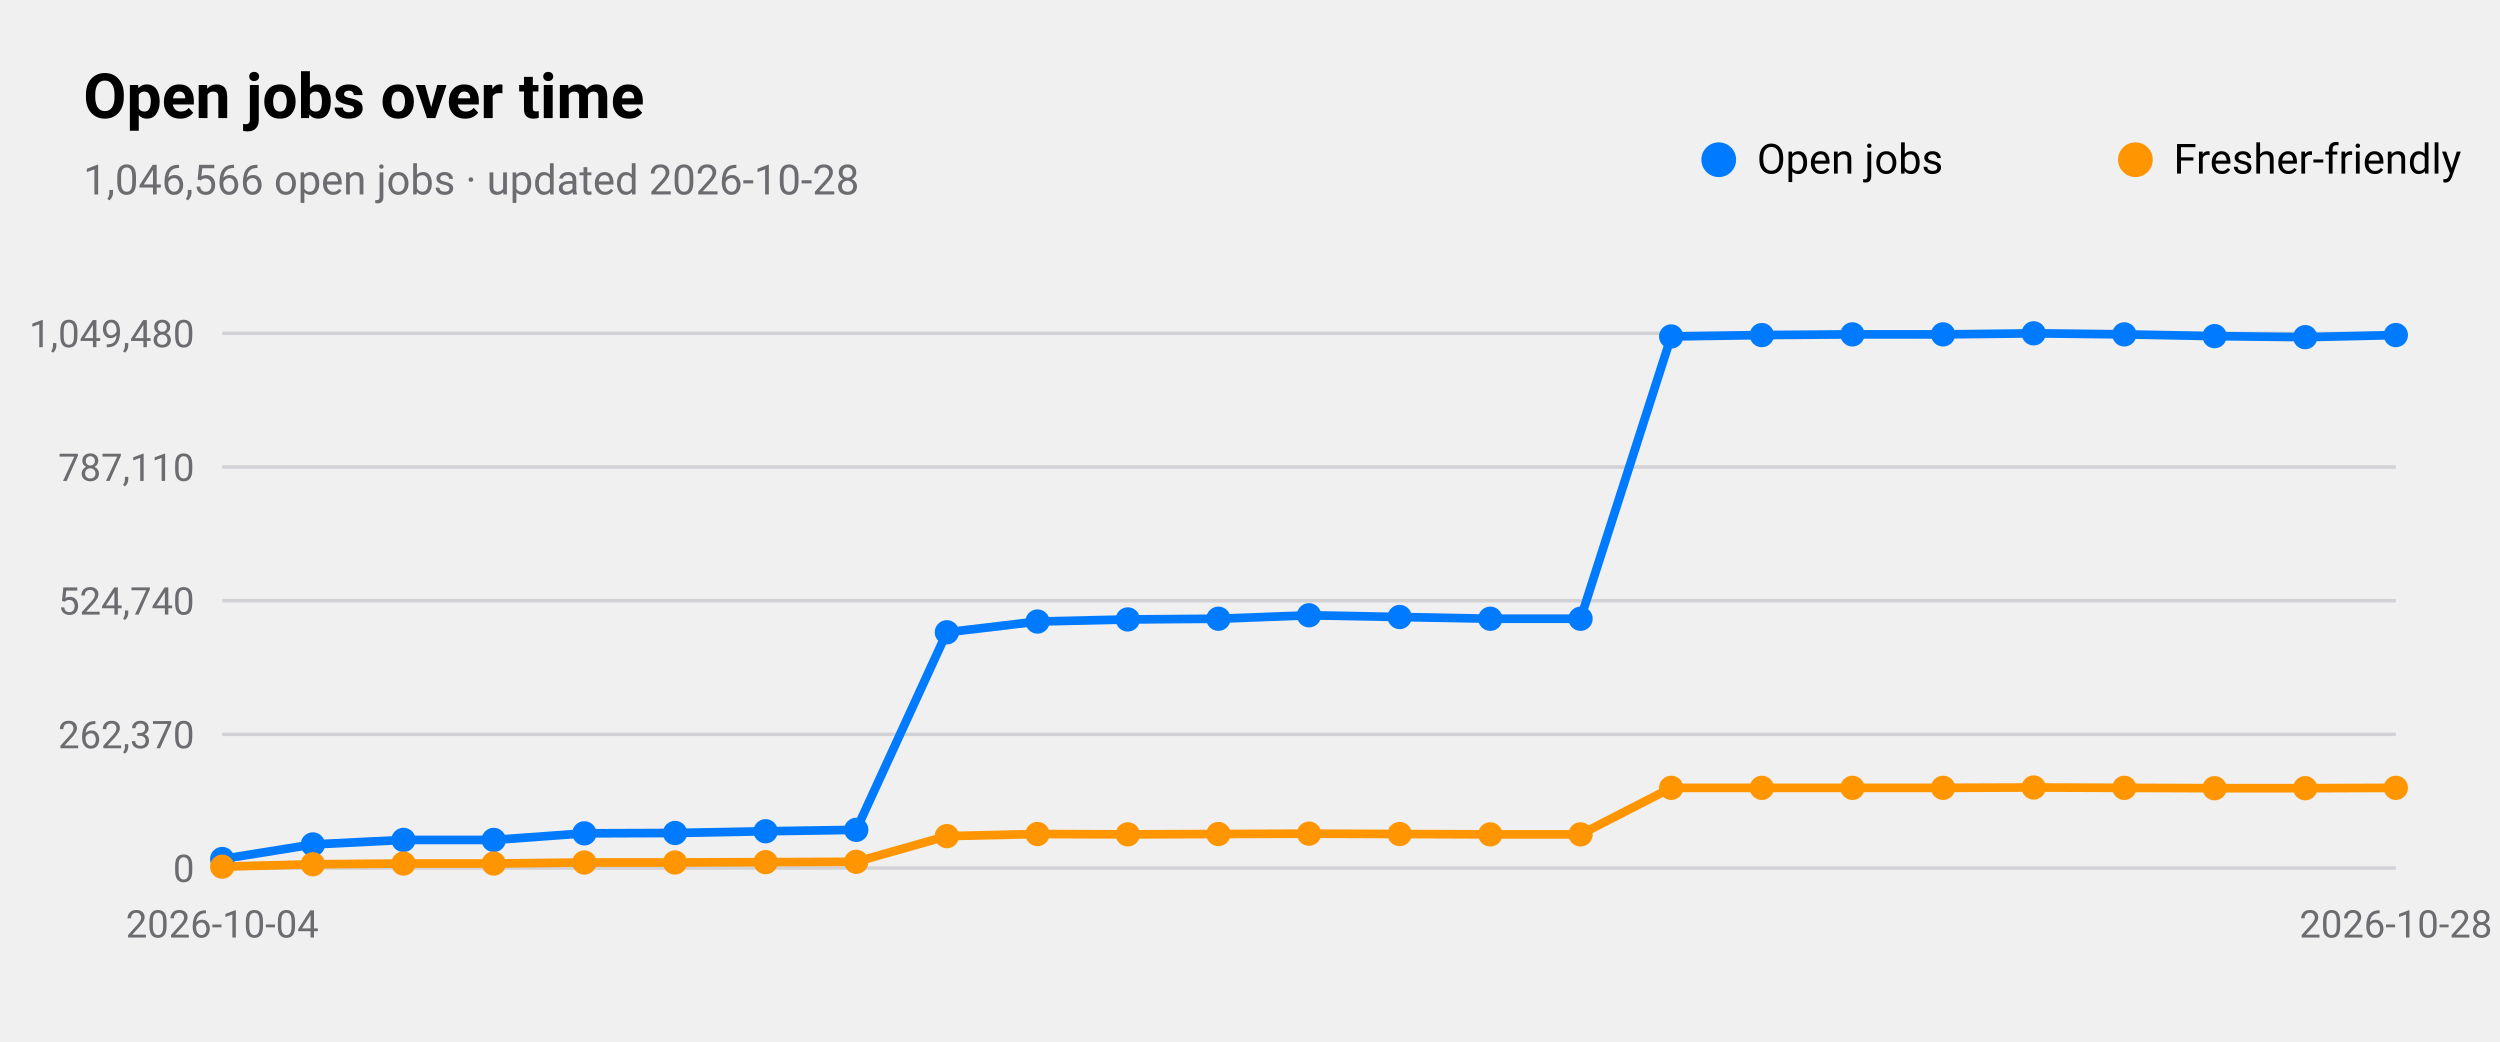
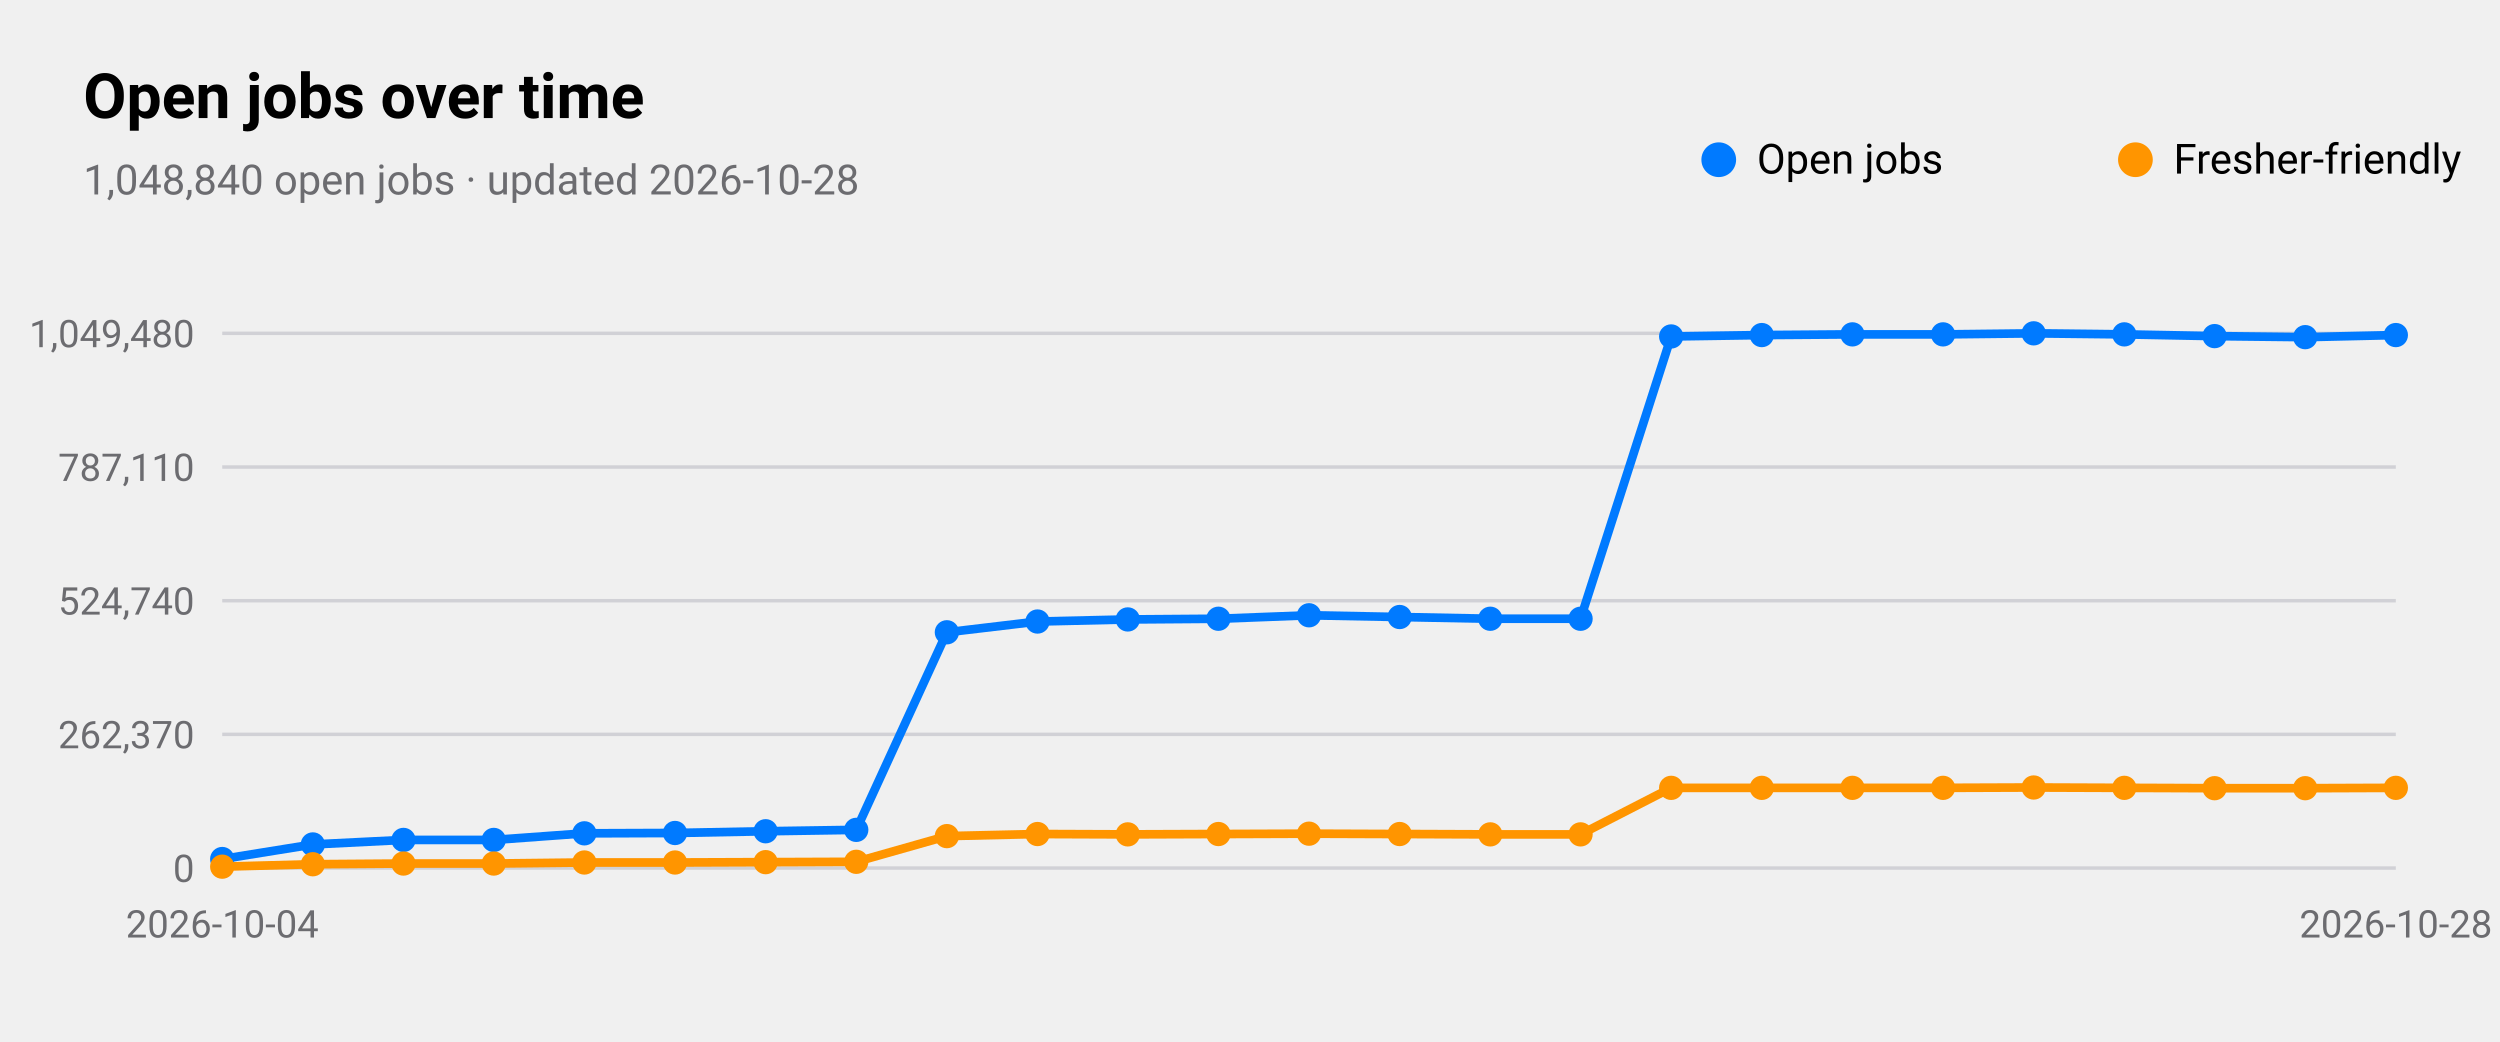
<svg xmlns="http://www.w3.org/2000/svg" viewBox="0 0 720 300" width="720" height="300" role="img" aria-label="Open jobs over time">
  <style>
text{font-family:-apple-system,BlinkMacSystemFont,"SF Pro Text","Helvetica Neue","Segoe UI",Roboto,sans-serif;fill:#000}
.sub,.val,.axis{fill:#6c6c70}.bar{fill:#007aff}.track{fill:#e5e5ea}.grid{stroke:#d1d1d6}
.l1{fill:none;stroke:#007aff;stroke-width:2.5}.d1{fill:#007aff}.l2{fill:none;stroke:#ff9500;stroke-width:2.5}.d2{fill:#ff9500}
.l3{fill:none;stroke:#34c759;stroke-width:2.5}.d3{fill:#34c759}.l4{fill:none;stroke:#af52de;stroke-width:2.5}.d4{fill:#af52de}
.l5{fill:none;stroke:#ff3b30;stroke-width:2.5}.d5{fill:#ff3b30}.l6{fill:none;stroke:#00b8d4;stroke-width:2.5}.d6{fill:#00b8d4}
@media(prefers-color-scheme:dark){text{fill:#fff}.sub,.val,.axis{fill:#98989d}.bar{fill:#0a84ff}.track{fill:#2c2c2e}.grid{stroke:#38383a}
.l1{stroke:#0a84ff}.d1{fill:#0a84ff}.l2{stroke:#ff9f0a}.d2{fill:#ff9f0a}
.l3{stroke:#30d158}.d3{fill:#30d158}.l4{stroke:#bf5af2}.d4{fill:#bf5af2}.l5{stroke:#ff453a}.d5{fill:#ff453a}.l6{stroke:#40cbe0}.d6{fill:#40cbe0}}
</style>
  <text x="24" y="34" font-size="18" font-weight="600">Open jobs over time</text>
-   <text class="sub" x="24" y="56" font-size="12">1,046,566 open jobs · updated 2026-10-28</text>
+   <text class="sub" x="24" y="56" font-size="12">1,048,840 open jobs · updated 2026-10-28</text>
  <line class="grid" x1="64" x2="690" y1="250.0" y2="250.0" />
  <text class="axis" x="56" y="254.0" font-size="11" text-anchor="end">0</text>
  <line class="grid" x1="64" x2="690" y1="211.5" y2="211.5" />
  <text class="axis" x="56" y="215.5" font-size="11" text-anchor="end">262,370</text>
  <line class="grid" x1="64" x2="690" y1="173.0" y2="173.0" />
  <text class="axis" x="56" y="177.0" font-size="11" text-anchor="end">524,740</text>
  <line class="grid" x1="64" x2="690" y1="134.5" y2="134.5" />
  <text class="axis" x="56" y="138.5" font-size="11" text-anchor="end">787,110</text>
  <line class="grid" x1="64" x2="690" y1="96.0" y2="96.0" />
  <text class="axis" x="56" y="100.0" font-size="11" text-anchor="end">1,049,480</text>
  <text class="axis" x="64.0" y="270" font-size="11" text-anchor="middle">2026-10-04</text>
  <text class="axis" x="690.0" y="270" font-size="11" text-anchor="middle">2026-10-28</text>
  <polyline class="l1" points="64.0,247.4 90.1,243.2 116.2,241.9 142.2,241.9 168.3,240.0 194.4,239.9 220.5,239.4 246.6,239.0 272.7,182.1 298.8,179.0 324.8,178.4 350.9,178.2 377.0,177.2 403.1,177.7 429.2,178.2 455.2,178.2 481.3,96.9 507.4,96.5 533.5,96.3 559.6,96.3 585.7,96.0 611.8,96.3 637.8,96.8 663.9,97.1 690.0,96.5" />
  <circle class="d1" cx="64.0" cy="247.4" r="3.5" />
  <circle class="d1" cx="90.1" cy="243.2" r="3.5" />
  <circle class="d1" cx="116.2" cy="241.9" r="3.5" />
  <circle class="d1" cx="142.2" cy="241.9" r="3.5" />
  <circle class="d1" cx="168.3" cy="240.0" r="3.5" />
  <circle class="d1" cx="194.4" cy="239.9" r="3.5" />
  <circle class="d1" cx="220.5" cy="239.4" r="3.5" />
  <circle class="d1" cx="246.6" cy="239.0" r="3.5" />
  <circle class="d1" cx="272.7" cy="182.1" r="3.5" />
  <circle class="d1" cx="298.8" cy="179.0" r="3.5" />
  <circle class="d1" cx="324.8" cy="178.4" r="3.5" />
  <circle class="d1" cx="350.9" cy="178.2" r="3.5" />
  <circle class="d1" cx="377.0" cy="177.2" r="3.5" />
  <circle class="d1" cx="403.1" cy="177.7" r="3.5" />
  <circle class="d1" cx="429.2" cy="178.2" r="3.5" />
  <circle class="d1" cx="455.2" cy="178.2" r="3.5" />
  <circle class="d1" cx="481.3" cy="96.9" r="3.5" />
  <circle class="d1" cx="507.4" cy="96.5" r="3.5" />
  <circle class="d1" cx="533.5" cy="96.3" r="3.5" />
  <circle class="d1" cx="559.6" cy="96.3" r="3.5" />
  <circle class="d1" cx="585.7" cy="96.0" r="3.5" />
  <circle class="d1" cx="611.8" cy="96.3" r="3.5" />
  <circle class="d1" cx="637.8" cy="96.8" r="3.5" />
  <circle class="d1" cx="663.9" cy="97.1" r="3.5" />
  <circle class="d1" cx="690.0" cy="96.5" r="3.5" />
  <circle class="d1" cx="495" cy="46" r="5" />
  <text x="506" y="50" font-size="12">Open jobs</text>
  <polyline class="l2" points="64.0,249.6 90.1,248.9 116.2,248.7 142.2,248.7 168.3,248.4 194.4,248.4 220.5,248.3 246.6,248.2 272.7,240.8 298.8,240.2 324.8,240.3 350.9,240.2 377.0,240.1 403.1,240.2 429.2,240.3 455.2,240.3 481.3,226.9 507.4,226.9 533.5,226.9 559.6,226.9 585.7,226.8 611.8,226.9 637.8,227.0 663.9,227.0 690.0,226.9" />
  <circle class="d2" cx="64.0" cy="249.6" r="3.5" />
  <circle class="d2" cx="90.1" cy="248.9" r="3.5" />
  <circle class="d2" cx="116.2" cy="248.7" r="3.5" />
  <circle class="d2" cx="142.2" cy="248.7" r="3.5" />
  <circle class="d2" cx="168.3" cy="248.4" r="3.5" />
  <circle class="d2" cx="194.4" cy="248.4" r="3.5" />
  <circle class="d2" cx="220.5" cy="248.3" r="3.5" />
  <circle class="d2" cx="246.6" cy="248.2" r="3.5" />
  <circle class="d2" cx="272.7" cy="240.8" r="3.5" />
  <circle class="d2" cx="298.8" cy="240.2" r="3.5" />
  <circle class="d2" cx="324.8" cy="240.3" r="3.5" />
  <circle class="d2" cx="350.9" cy="240.2" r="3.5" />
  <circle class="d2" cx="377.0" cy="240.1" r="3.5" />
  <circle class="d2" cx="403.1" cy="240.2" r="3.5" />
  <circle class="d2" cx="429.2" cy="240.3" r="3.5" />
  <circle class="d2" cx="455.2" cy="240.3" r="3.5" />
  <circle class="d2" cx="481.3" cy="226.9" r="3.5" />
  <circle class="d2" cx="507.4" cy="226.9" r="3.5" />
  <circle class="d2" cx="533.5" cy="226.9" r="3.5" />
  <circle class="d2" cx="559.6" cy="226.9" r="3.5" />
  <circle class="d2" cx="585.7" cy="226.8" r="3.5" />
  <circle class="d2" cx="611.8" cy="226.9" r="3.5" />
  <circle class="d2" cx="637.8" cy="227.0" r="3.5" />
  <circle class="d2" cx="663.9" cy="227.0" r="3.5" />
  <circle class="d2" cx="690.0" cy="226.9" r="3.5" />
  <circle class="d2" cx="615" cy="46" r="5" />
  <text x="626" y="50" font-size="12">Fresher-friendly</text>
</svg>
